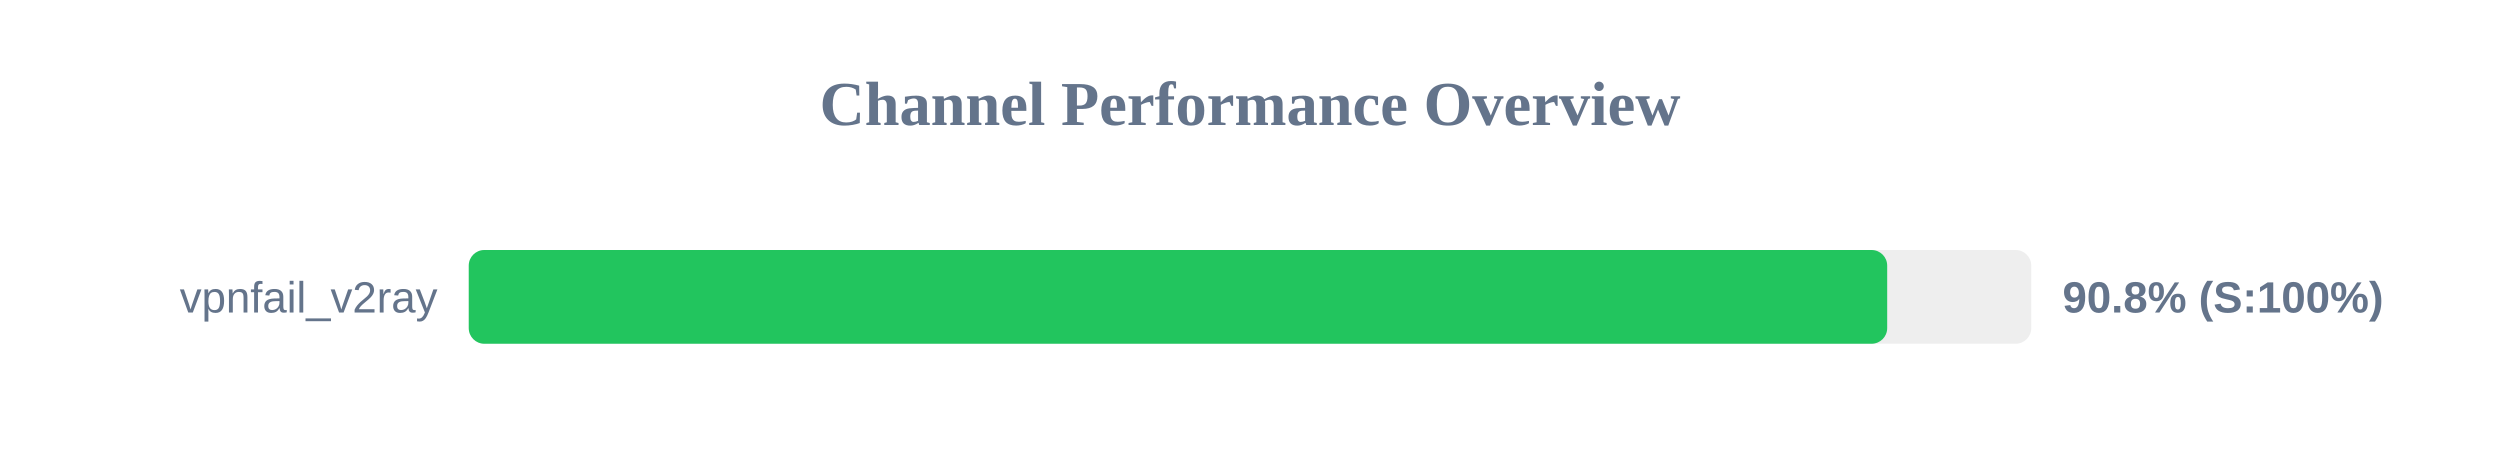
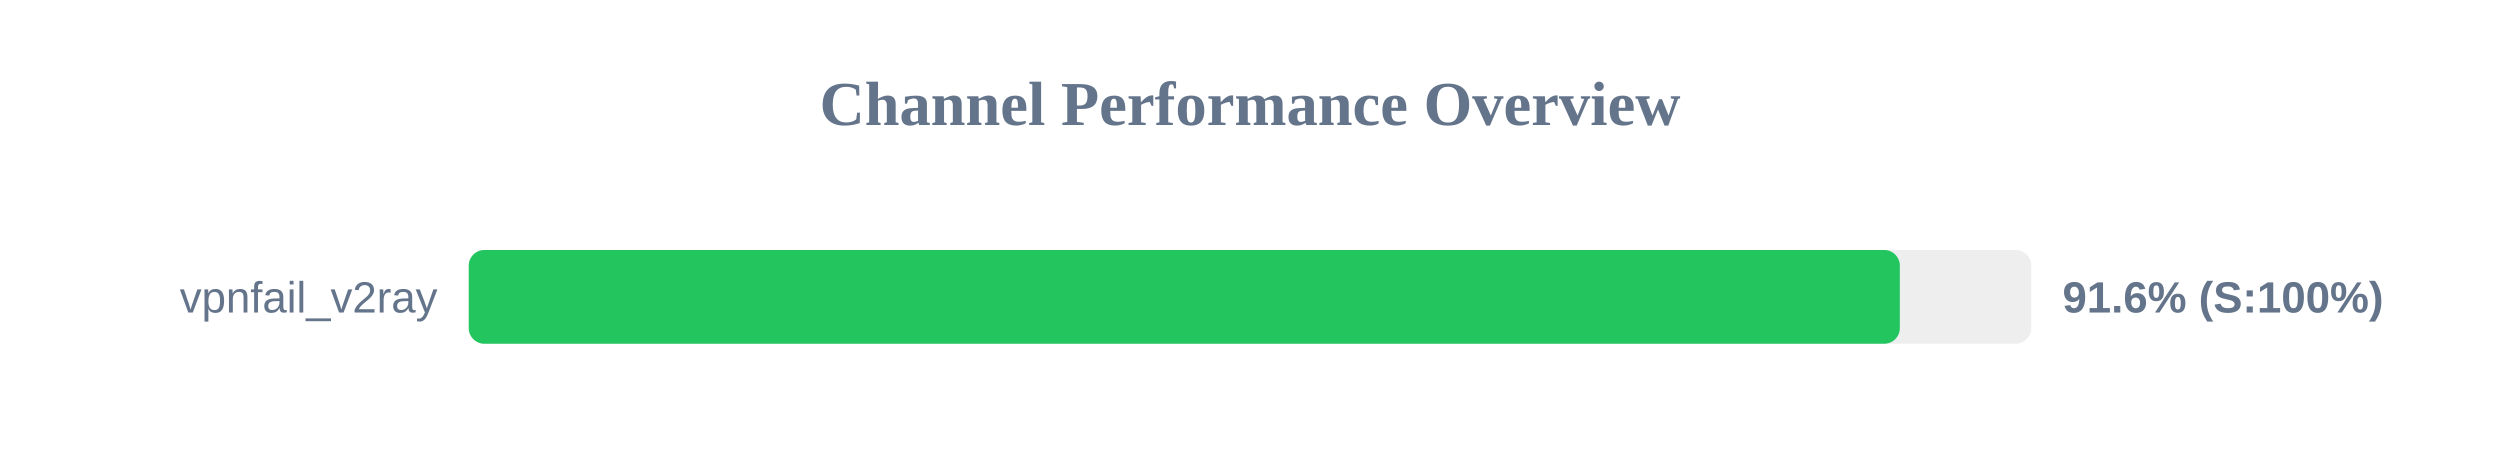
<svg xmlns="http://www.w3.org/2000/svg" width="800" height="150" version="1.1">
  <style>
        .row { font: 14px Arial; fill: #64748b; }
        .score { font: bold 14px Arial; fill: #64748b; }
    </style>
  <text x="400" y="40" text-anchor="middle" font-size="20px" font-weight="bold" fill="#64748b">Channel Performance Overview</text>
  <rect x="150" y="80" width="500" height="30" fill="#eee" rx="5" />
-   <rect x="150" y="80" width="453.9" height="30" fill="#22c55e" rx="5" />
+   <rect x="150" y="80" width="457.95" height="30" fill="#22c55e" rx="5" />
  <text x="140" y="100" text-anchor="end" class="row">vpnfail_v2ray</text>
-   <text x="660" y="100" text-anchor="start" class="score">90.8% (S:100%)</text>
+   <text x="660" y="100" text-anchor="start" class="score">91.6% (S:100%)</text>
</svg>
